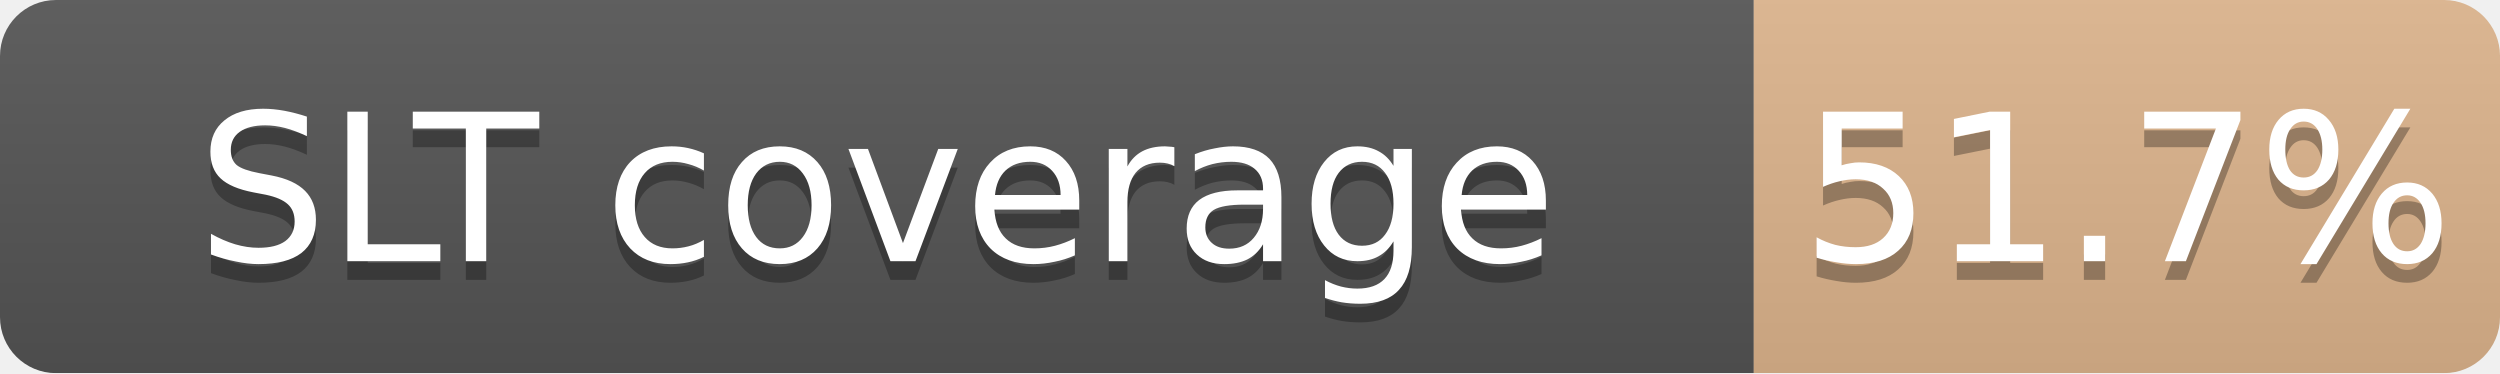
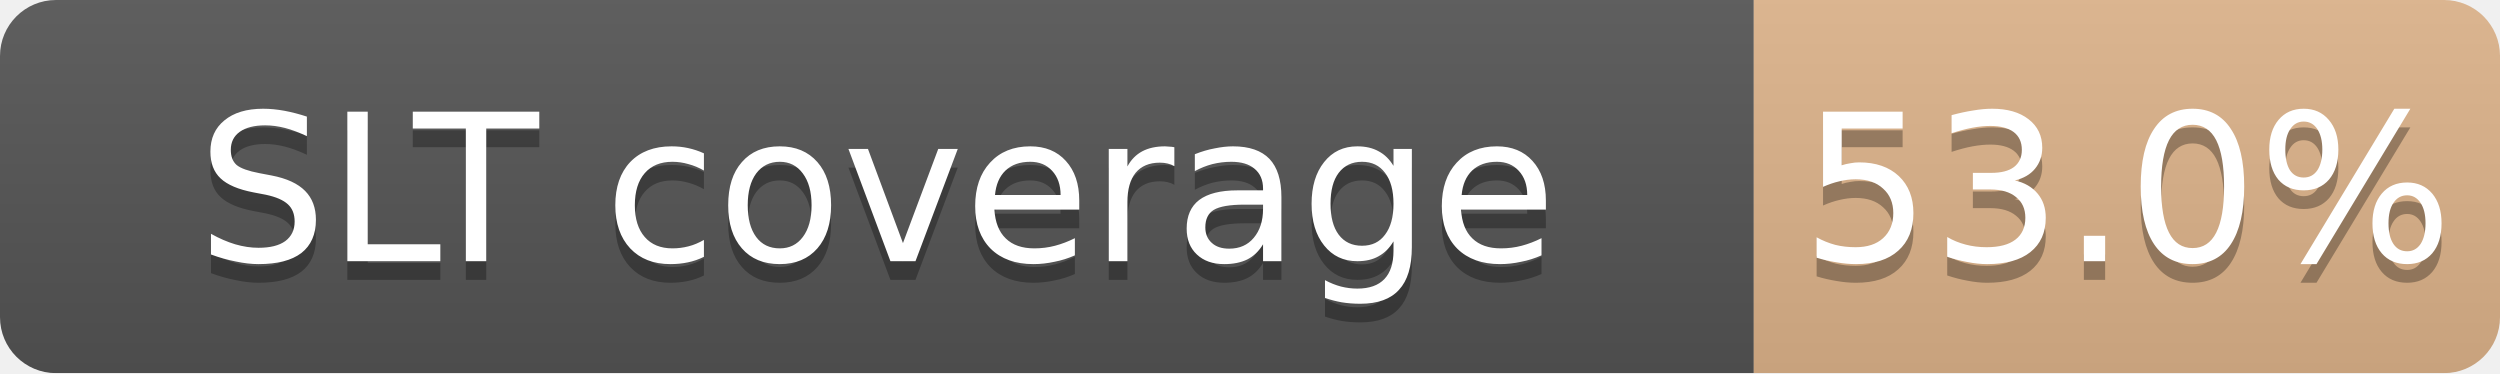
<svg xmlns="http://www.w3.org/2000/svg" width="134" height="20">
  <linearGradient id="b" x2="0" y2="100%">
    <stop offset="0" stop-color="#bbb" stop-opacity=".1" />
    <stop offset="1" stop-opacity=".1" />
  </linearGradient>
  <mask id="a">
    <rect width="134" height="20" rx="3" fill="#fff" />
  </mask>
  <g mask="url(#a)">
    <path fill="#555" d="M0 0h94v20H0z" />
-     <path fill="#CD7F32" fill-opacity="0.52" d="M94 0h40v20H94z" />
+     <path fill="#CD7F32" fill-opacity="0.53" d="M94 0h40v20H94z" />
    <path fill="url(#b)" d="M0 0h134v20H0z" />
  </g>
  <g fill="#fff" text-anchor="middle" font-family="DejaVu Sans,Verdana,Geneva,sans-serif" font-size="11">
    <text x="47.0" y="15" fill="#010101" fill-opacity=".3">SLT coverage</text>
    <text x="47.0" y="14">SLT coverage</text>
-     <text x="114.0" y="15" fill="#010101" fill-opacity=".3">51.7%</text>
-     <text x="114.0" y="14">51.7%</text>
+     <text x="114.0" y="15" fill="#010101" fill-opacity=".3">53.0%</text>
+     <text x="114.0" y="14">53.0%</text>
  </g>
</svg>
